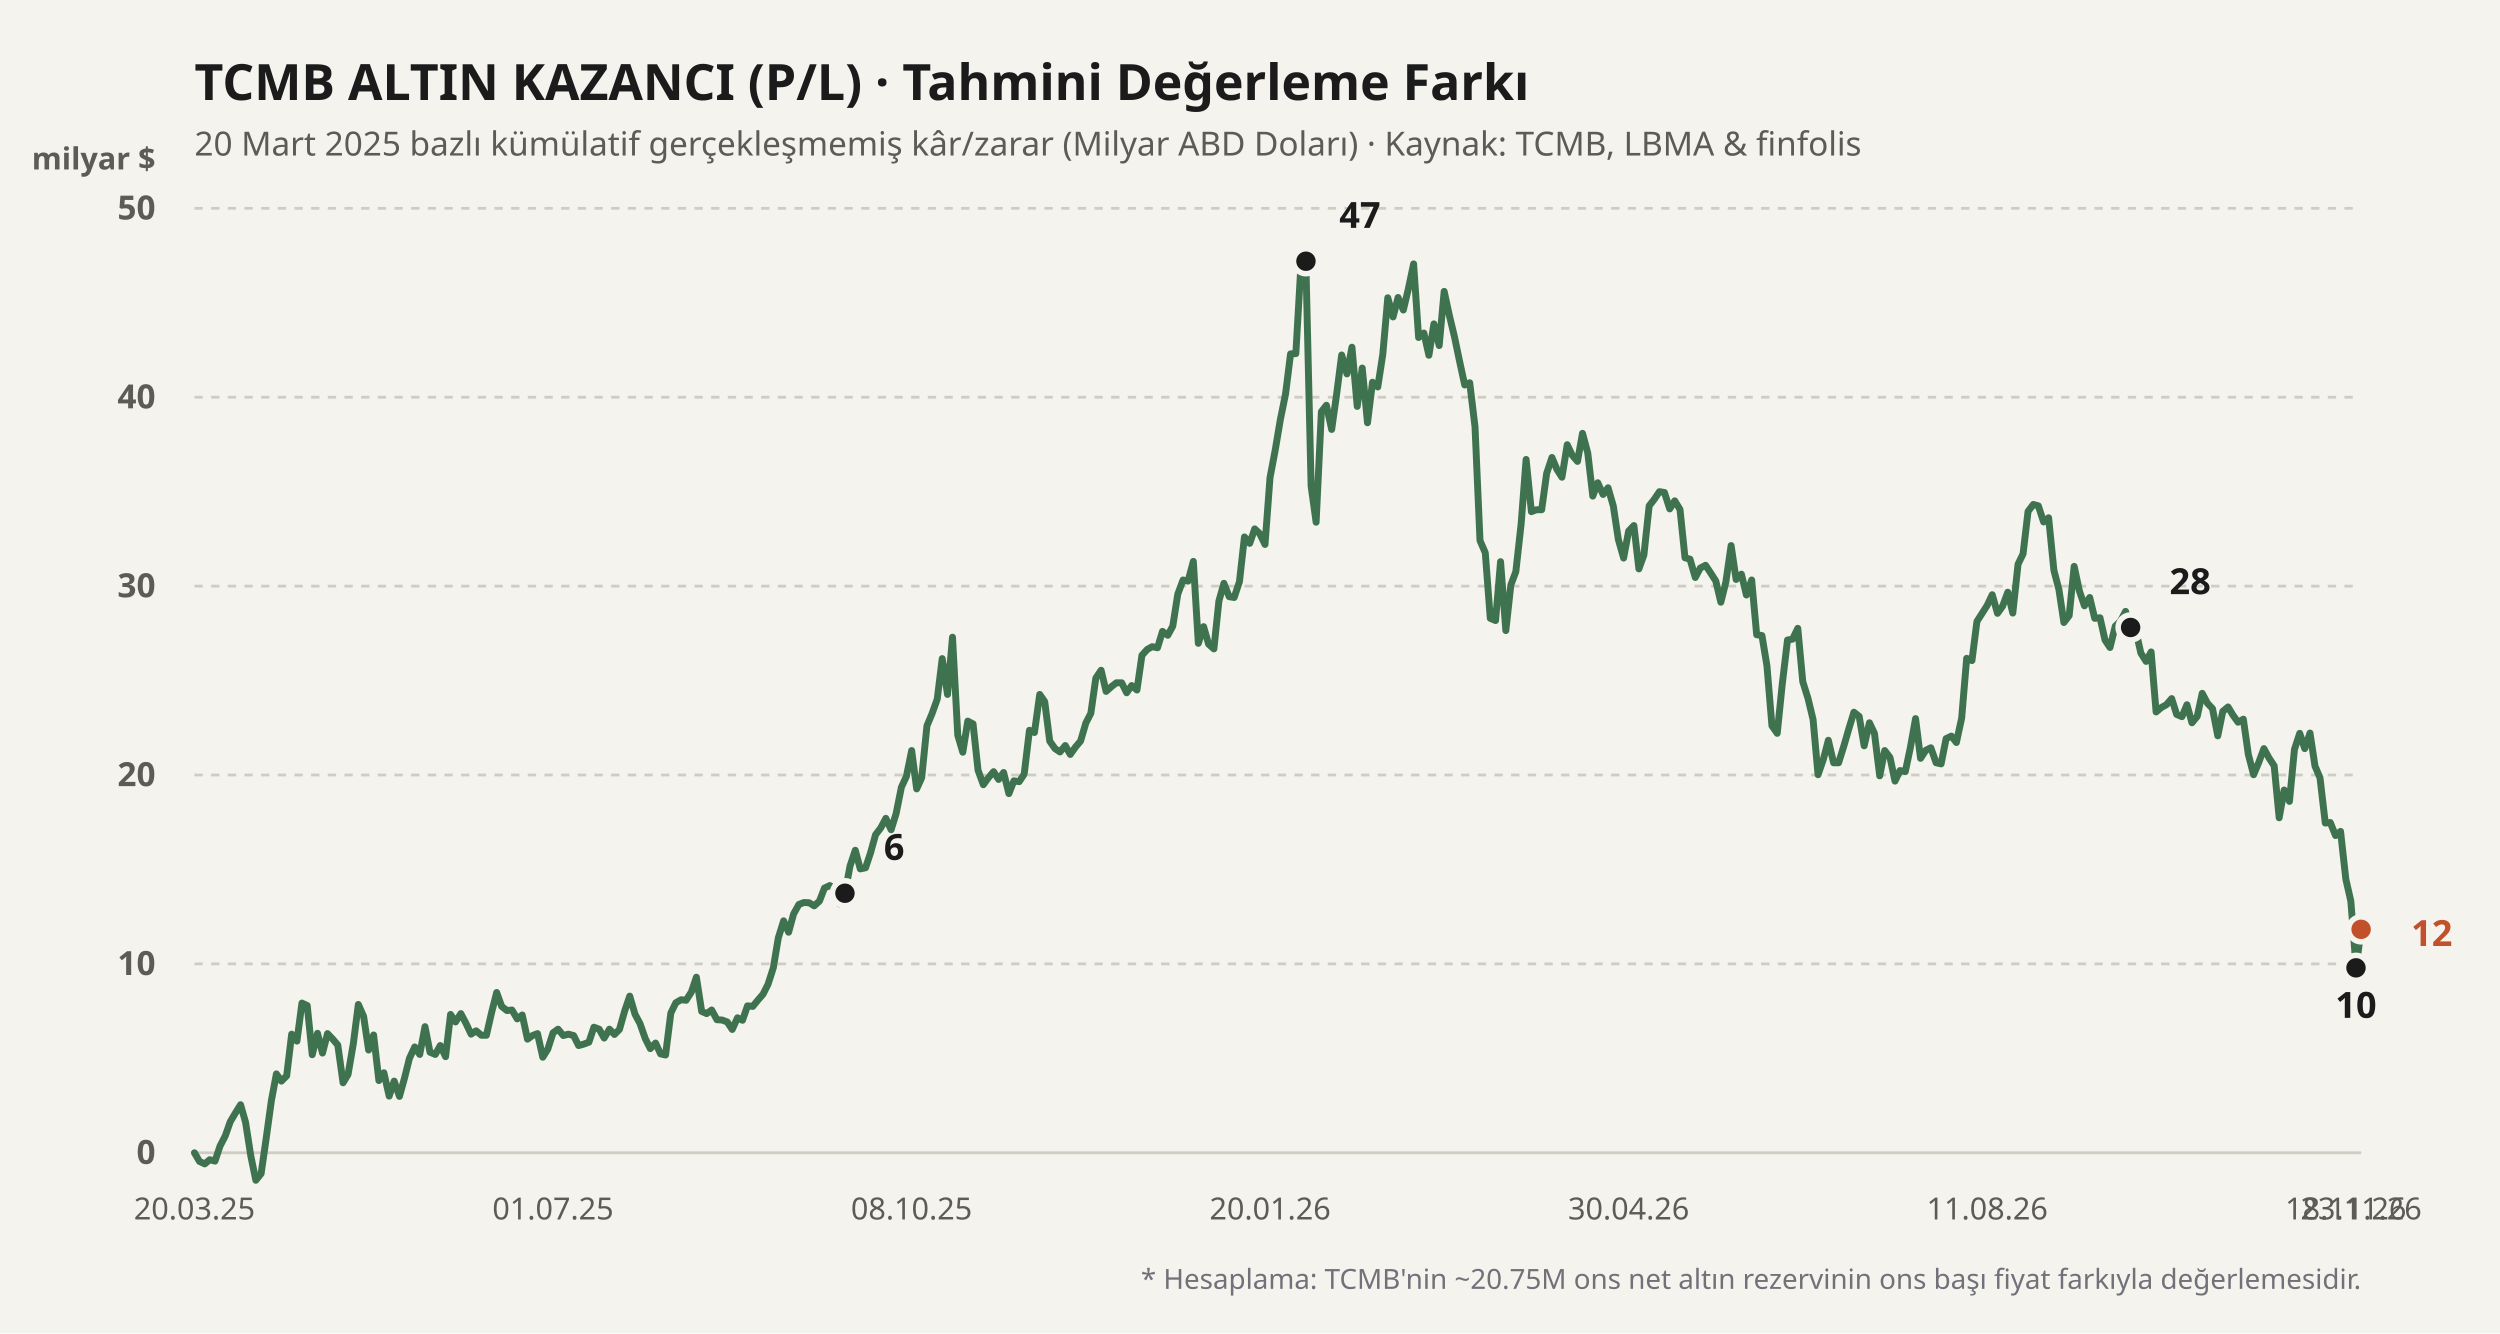
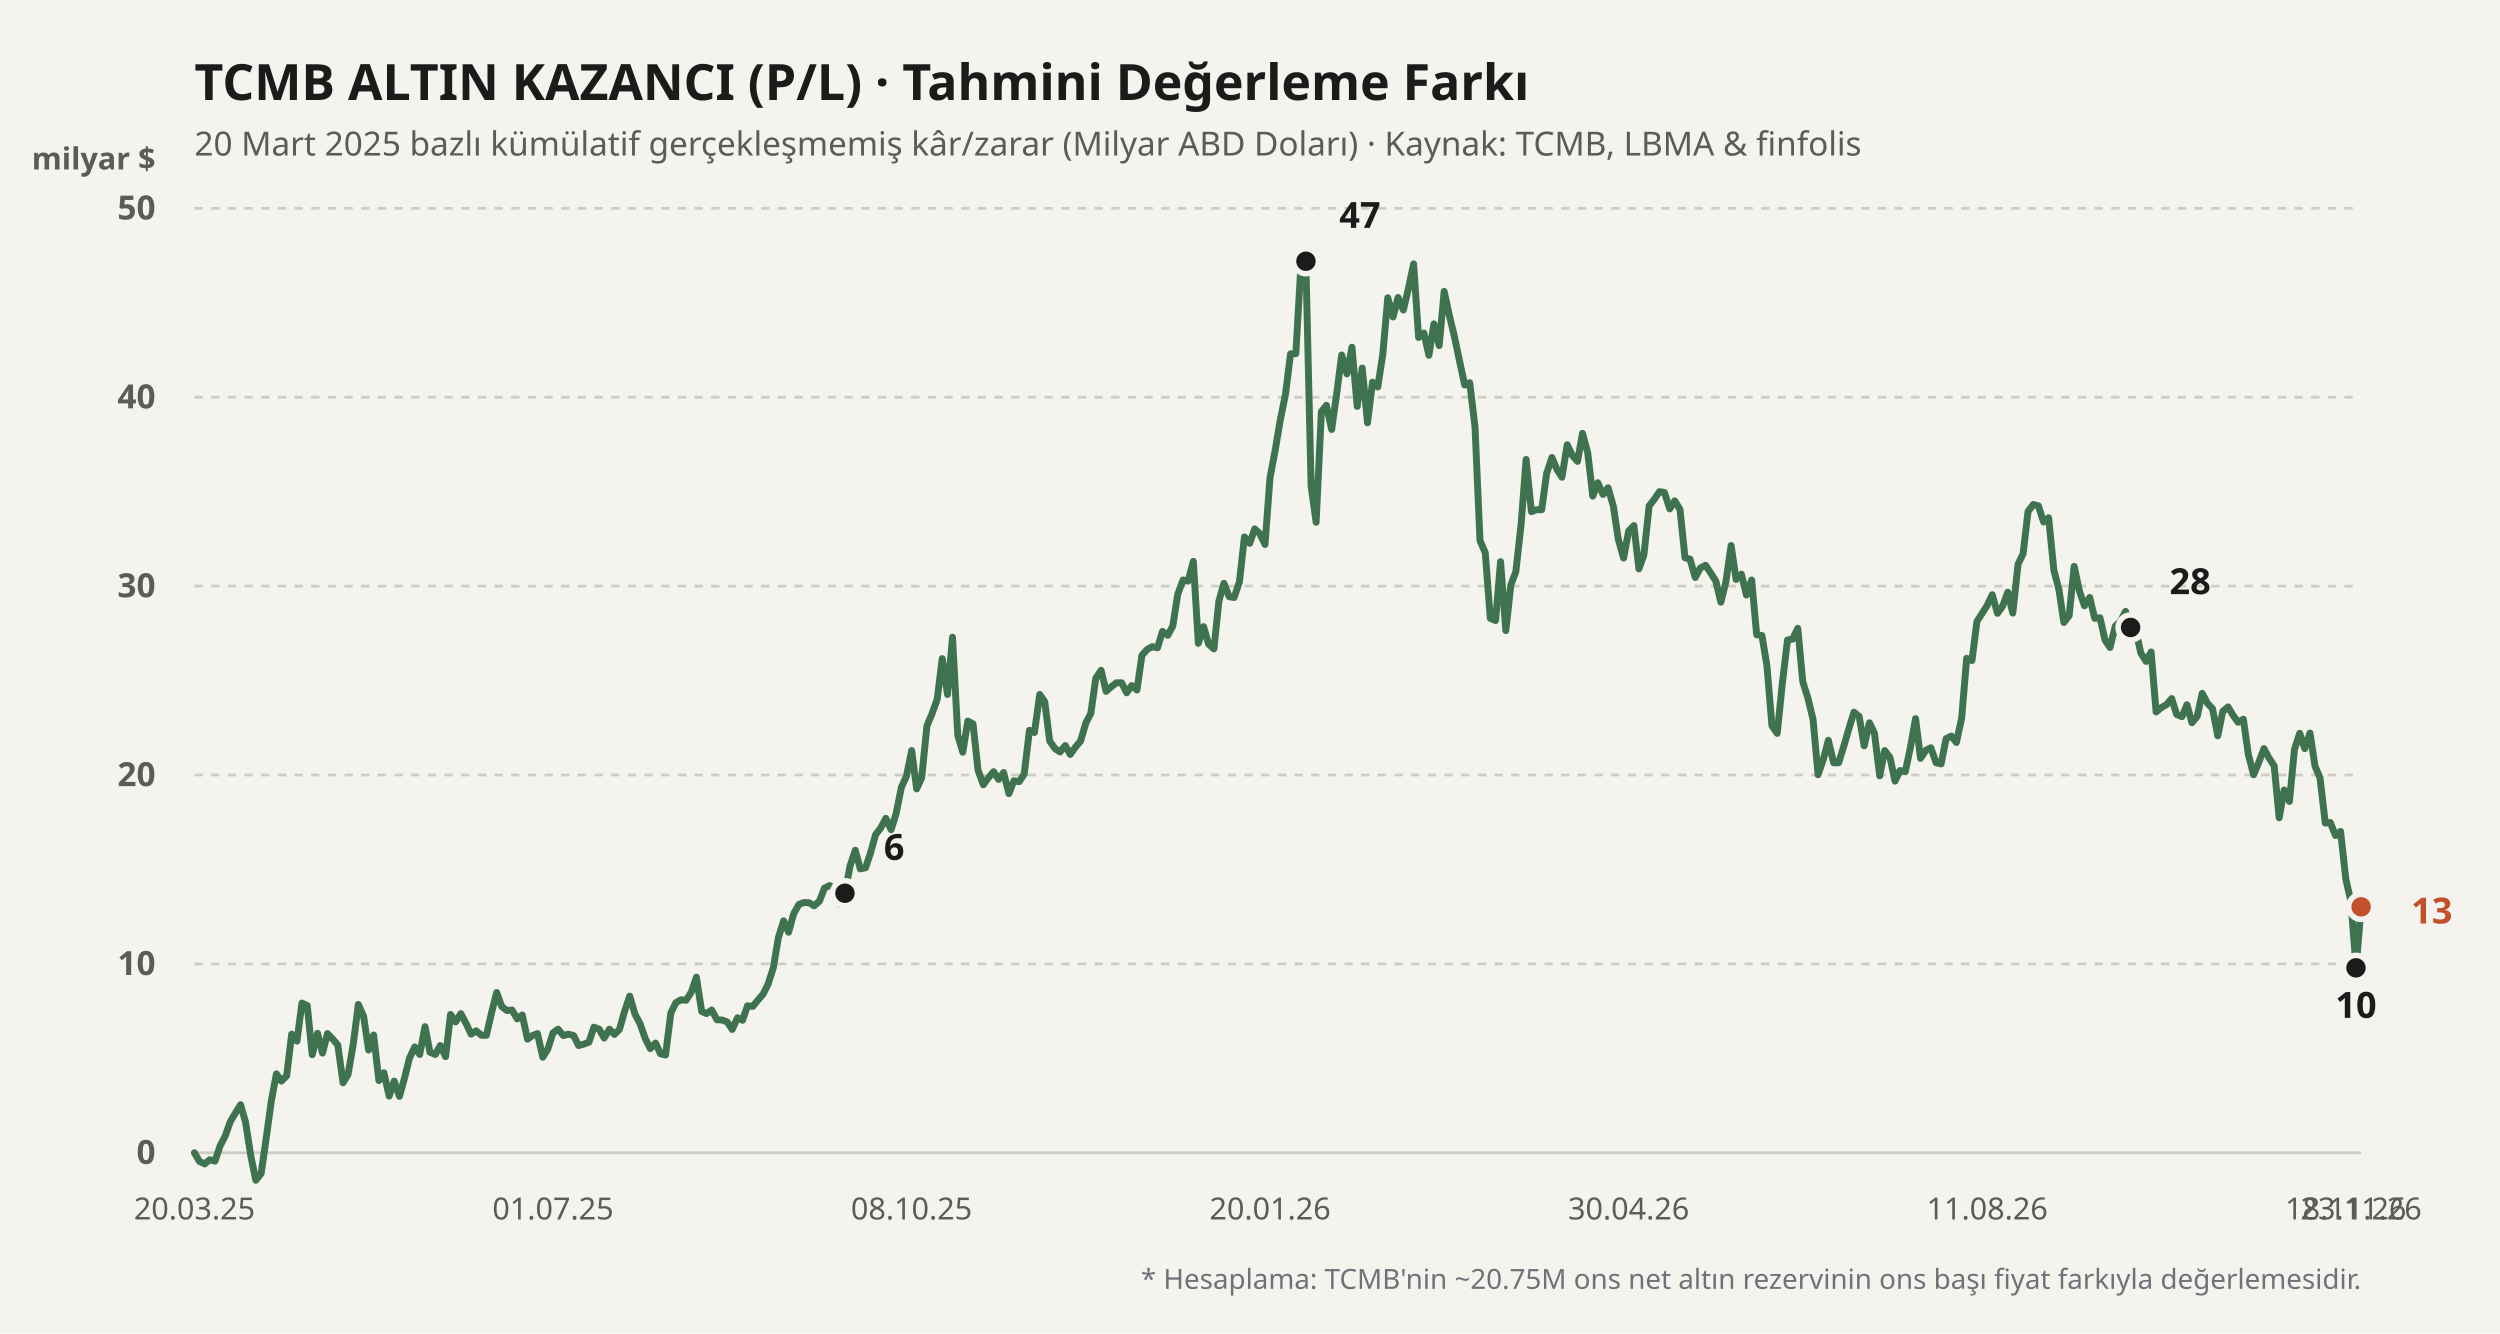
<svg xmlns="http://www.w3.org/2000/svg" viewBox="0 0 900 480" width="100%" height="100%">
  <rect width="900" height="480" fill="#f4f3ee" />
  <text x="70" y="36" fill="#1b1b1b" font-size="18" font-weight="700" font-family="'Bricolage Grotesque', system-ui, sans-serif">
    TCMB ALTIN KAZANCI (P/L) · Tahmini Değerleme Farkı
  </text>
  <text x="70" y="56" fill="#5d5b55" font-size="12" font-family="'Bricolage Grotesque', system-ui, sans-serif">
    20 Mart 2025 bazlı kümülatif gerçekleşmemiş kâr/zarar (Milyar ABD Doları) · Kaynak: TCMB, LBMA &amp; finfolis
  </text>
  <text x="56" y="61" fill="#5d5b55" font-size="11" font-weight="600" font-family="'Bricolage Grotesque', system-ui, sans-serif" text-anchor="end">milyar $</text>
  <line x1="70" y1="415" x2="850" y2="415" stroke="#cfccc2" stroke-width="1" stroke-dasharray="none" />
  <text x="56" y="419" fill="#5d5b55" font-size="12" font-family="'Bricolage Grotesque', system-ui, sans-serif" text-anchor="end" font-weight="600">0</text>
  <line x1="70" y1="347" x2="850" y2="347" stroke="#cfccc2" stroke-width="1" stroke-dasharray="3,3" />
  <text x="56" y="351" fill="#5d5b55" font-size="12" font-family="'Bricolage Grotesque', system-ui, sans-serif" text-anchor="end" font-weight="600">10</text>
  <line x1="70" y1="279" x2="850" y2="279" stroke="#cfccc2" stroke-width="1" stroke-dasharray="3,3" />
  <text x="56" y="283" fill="#5d5b55" font-size="12" font-family="'Bricolage Grotesque', system-ui, sans-serif" text-anchor="end" font-weight="600">20</text>
  <line x1="70" y1="211" x2="850" y2="211" stroke="#cfccc2" stroke-width="1" stroke-dasharray="3,3" />
  <text x="56" y="215" fill="#5d5b55" font-size="12" font-family="'Bricolage Grotesque', system-ui, sans-serif" text-anchor="end" font-weight="600">30</text>
  <line x1="70" y1="143" x2="850" y2="143" stroke="#cfccc2" stroke-width="1" stroke-dasharray="3,3" />
  <text x="56" y="147" fill="#5d5b55" font-size="12" font-family="'Bricolage Grotesque', system-ui, sans-serif" text-anchor="end" font-weight="600">40</text>
  <line x1="70" y1="75" x2="850" y2="75" stroke="#cfccc2" stroke-width="1" stroke-dasharray="3,3" />
  <text x="56" y="79" fill="#5d5b55" font-size="12" font-family="'Bricolage Grotesque', system-ui, sans-serif" text-anchor="end" font-weight="600">50</text>
  <defs>
    <linearGradient id="altin-grad" x1="0" y1="0" x2="0" y2="1">
      <stop offset="0%" stop-color="#3f7350" stop-opacity="0.25" />
      <stop offset="100%" stop-color="#3f7350" stop-opacity="0.02" />
    </linearGradient>
  </defs>
-   <polyline fill="none" stroke="#3f7350" stroke-width="2.5" stroke-linecap="round" stroke-linejoin="round" points="70.0,415.0 71.8,418.1 73.7,419.0 75.5,417.5 77.4,418.0 79.2,412.6 81.1,408.9 82.9,403.8 84.8,400.6 86.6,397.7 88.4,404.0 90.3,416.2 92.1,424.9 94.0,422.5 95.8,410.0 97.7,396.2 99.5,386.6 101.3,389.2 103.2,387.3 105.0,372.3 106.9,374.8 108.7,361.1 110.6,362.0 112.4,379.7 114.3,372.0 116.1,379.1 117.9,372.1 119.8,374.1 121.6,376.2 123.5,389.8 125.3,386.8 127.2,375.7 129.0,361.6 130.9,365.9 132.7,378.0 134.5,372.6 136.4,389.0 138.2,386.2 140.1,394.6 141.9,389.2 143.8,394.7 145.6,388.2 147.4,381.0 149.3,376.9 151.1,379.6 153.0,369.6 154.8,378.8 156.7,379.6 158.5,376.4 160.4,380.4 162.2,365.2 164.0,367.9 165.9,364.9 167.7,368.3 169.6,372.3 171.4,371.1 173.3,372.7 175.1,372.7 177.0,364.4 178.8,357.3 180.6,362.3 182.5,363.8 184.3,363.6 186.2,366.8 188.0,365.4 189.9,374.1 191.7,372.8 193.5,372.1 195.4,380.6 197.2,377.7 199.1,371.8 200.9,370.5 202.8,372.8 204.6,372.3 206.5,372.8 208.3,376.4 210.1,375.9 212.0,375.2 213.8,369.8 215.7,370.5 217.5,373.7 219.4,370.5 221.2,372.4 223.0,370.6 224.9,363.9 226.7,358.6 228.6,365.1 230.4,368.5 232.3,373.9 234.1,377.5 236.0,375.5 237.8,379.4 239.6,379.8 241.5,364.7 243.3,361.0 245.2,359.9 247.0,360.1 248.9,357.1 250.7,351.8 252.6,364.1 254.4,364.9 256.2,363.6 258.1,367.1 259.9,367.2 261.8,367.9 263.6,370.6 265.5,366.4 267.3,367.3 269.1,362.1 271.0,362.3 272.8,360.1 274.7,357.9 276.5,354.3 278.4,348.4 280.2,337.6 282.1,331.5 283.9,335.6 285.7,329.0 287.6,325.6 289.4,324.9 291.3,325.0 293.1,326.1 295.0,324.4 296.8,319.7 298.7,318.8 300.5,319.9 302.3,325.4 304.2,321.6 306.0,311.8 307.9,306.1 309.7,312.8 311.6,312.4 313.4,307.0 315.2,300.5 317.1,298.0 318.9,294.6 320.8,298.7 322.6,292.9 324.5,283.4 326.3,279.5 328.2,270.2 330.0,284.0 331.8,280.0 333.7,261.3 335.5,257.0 337.4,251.7 339.2,237.1 341.1,250.0 342.9,229.4 344.8,264.7 346.6,270.8 348.4,259.6 350.3,260.6 352.1,277.3 354.0,282.5 355.8,280.0 357.7,277.8 359.5,280.6 361.3,278.1 363.2,285.7 365.0,281.1 366.9,281.4 368.7,278.7 370.6,262.9 372.4,263.7 374.3,250.0 376.1,252.6 377.9,266.8 379.8,269.5 381.6,270.7 383.5,268.4 385.3,271.6 387.2,268.9 389.0,266.8 390.9,260.3 392.7,256.8 394.5,244.1 396.4,241.3 398.2,248.9 400.1,247.2 401.9,245.8 403.8,245.8 405.6,249.4 407.4,246.8 409.3,248.4 411.1,235.9 413.0,233.8 414.8,232.8 416.7,233.2 418.5,227.3 420.4,228.7 422.2,225.4 424.0,213.9 425.9,208.8 427.7,209.2 429.6,202.1 431.4,231.6 433.3,225.6 435.1,231.9 437.0,233.6 438.8,216.4 440.6,210.0 442.5,214.8 444.3,215.1 446.2,209.4 448.0,193.3 449.9,195.6 451.7,190.4 453.5,192.1 455.4,196.0 457.2,172.0 459.1,161.9 460.9,151.2 462.8,141.8 464.6,127.4 466.5,127.3 468.3,96.1 470.1,94.0 472.0,175.0 473.8,188.0 475.7,148.2 477.5,145.9 479.4,154.6 481.2,141.8 483.0,127.8 484.9,134.6 486.7,125.0 488.6,146.3 490.4,132.5 492.3,152.2 494.1,137.6 496.0,139.3 497.8,127.6 499.6,107.2 501.5,114.1 503.3,107.1 505.2,111.6 507.0,104.0 508.9,95.0 510.7,121.5 512.6,119.9 514.4,127.9 516.2,116.6 518.1,124.4 519.9,104.9 521.8,113.7 523.6,121.2 525.5,130.3 527.3,138.6 529.1,137.8 531.0,153.6 532.8,194.6 534.7,199.0 536.5,222.6 538.4,223.4 540.2,202.2 542.1,227.0 543.9,210.6 545.7,205.8 547.6,188.7 549.4,165.4 551.3,184.2 553.1,183.5 555.0,183.5 556.8,170.4 558.7,164.7 560.5,169.0 562.3,171.8 564.2,160.1 566.0,163.9 567.9,166.1 569.7,156.0 571.6,163.1 573.4,178.6 575.2,173.8 577.1,178.0 578.9,175.6 580.8,182.2 582.6,194.2 584.5,200.9 586.3,191.2 588.2,189.2 590.0,204.8 591.8,199.8 593.7,182.1 595.5,179.8 597.4,177.0 599.2,177.3 601.1,183.2 602.9,180.3 604.8,183.4 606.6,200.8 608.4,201.3 610.3,207.9 612.1,204.5 614.0,203.5 615.8,206.2 617.7,209.2 619.5,216.8 621.3,209.6 623.2,196.4 625.0,208.6 626.9,206.7 628.7,214.2 630.6,208.8 632.4,228.5 634.3,228.8 636.1,239.7 637.9,261.3 639.8,264.0 641.6,246.4 643.5,230.4 645.3,230.1 647.2,226.2 649.0,245.4 650.9,251.5 652.7,259.0 654.5,278.9 656.4,273.4 658.2,266.5 660.1,274.6 661.9,274.6 663.8,268.5 665.6,262.3 667.4,256.4 669.3,257.9 671.1,268.5 673.0,260.2 674.8,264.0 676.7,279.3 678.5,270.2 680.4,272.7 682.2,281.2 684.0,277.4 685.9,277.8 687.7,269.3 689.6,258.7 691.4,273.0 693.3,270.1 695.1,269.2 697.0,274.6 698.8,275.0 700.6,265.9 702.5,265.0 704.3,267.3 706.2,258.5 708.0,237.0 709.9,237.8 711.7,223.7 713.5,220.9 715.4,217.9 717.2,214.1 719.1,220.8 720.9,218.3 722.8,213.2 724.6,220.7 726.5,203.1 728.3,199.4 730.1,184.1 732.0,181.6 733.8,182.1 735.7,187.9 737.5,186.4 739.4,205.3 741.2,212.2 743.0,224.1 744.9,221.6 746.7,203.9 748.6,212.8 750.4,218.1 752.3,215.1 754.1,222.6 756.0,222.4 757.8,230.4 759.6,233.1 761.5,225.4 763.3,223.7 765.2,220.1 767.0,225.9 768.9,227.0 770.7,235.1 772.6,238.1 774.4,234.7 776.2,256.3 778.1,254.7 779.9,253.7 781.8,251.5 783.6,257.2 785.5,258.0 787.3,253.7 789.1,260.2 791.0,257.9 792.8,249.6 794.7,253.2 796.5,255.1 798.4,264.9 800.2,256.1 802.1,254.5 803.9,257.5 805.7,260.0 807.6,258.9 809.4,271.6 811.3,278.9 813.1,274.6 815.0,269.5 816.8,272.8 818.7,275.7 820.5,294.4 822.3,284.4 824.2,288.5 826.0,269.8 827.9,264.0 829.7,269.5 831.6,263.9 833.4,275.8 835.2,280.0 837.1,296.3 838.9,296.1 840.8,300.8 842.6,299.3 844.5,316.5 846.3,324.4 848.2,348.4 850.0,334.6" />
+   <polyline fill="none" stroke="#3f7350" stroke-width="2.5" stroke-linecap="round" stroke-linejoin="round" points="70.0,415.0 71.8,418.1 73.7,419.0 75.5,417.5 77.4,418.0 79.2,412.6 81.1,408.9 82.9,403.8 84.8,400.6 86.6,397.7 88.4,404.0 90.3,416.2 92.1,424.9 94.0,422.5 95.8,410.0 97.7,396.2 99.5,386.6 101.3,389.2 103.2,387.3 105.0,372.3 106.9,374.8 108.7,361.1 110.6,362.0 112.4,379.7 114.3,372.0 116.1,379.1 117.9,372.1 119.8,374.1 121.6,376.2 123.5,389.8 125.3,386.8 127.2,375.7 129.0,361.6 130.9,365.9 132.7,378.0 134.5,372.6 136.4,389.0 138.2,386.2 140.1,394.6 141.9,389.2 143.8,394.7 145.6,388.2 147.4,381.0 149.3,376.9 151.1,379.6 153.0,369.6 154.8,378.8 156.7,379.6 158.5,376.4 160.4,380.4 162.2,365.2 164.0,367.9 165.9,364.9 167.7,368.3 169.6,372.3 171.4,371.1 173.3,372.7 175.1,372.7 177.0,364.4 178.8,357.3 180.6,362.3 182.5,363.8 184.3,363.6 186.2,366.8 188.0,365.4 189.9,374.1 191.7,372.8 193.5,372.1 195.4,380.6 197.2,377.7 199.1,371.8 200.9,370.5 202.8,372.8 204.6,372.3 206.5,372.8 208.3,376.4 210.1,375.9 212.0,375.2 213.8,369.8 215.7,370.5 217.5,373.7 219.4,370.5 221.2,372.4 223.0,370.6 224.9,363.9 226.7,358.6 228.6,365.1 230.4,368.5 232.3,373.9 234.1,377.5 236.0,375.5 237.8,379.4 239.6,379.8 241.5,364.7 243.3,361.0 245.2,359.9 247.0,360.1 248.9,357.1 250.7,351.8 252.6,364.1 254.4,364.9 256.2,363.6 258.1,367.1 259.9,367.2 261.8,367.9 263.6,370.6 265.5,366.4 267.3,367.3 269.1,362.1 271.0,362.3 272.8,360.1 274.7,357.9 276.5,354.3 278.4,348.4 280.2,337.6 282.1,331.5 283.9,335.6 285.7,329.0 287.6,325.6 289.4,324.9 291.3,325.0 293.1,326.1 295.0,324.4 296.8,319.7 298.7,318.8 300.5,319.9 302.3,325.4 304.2,321.6 306.0,311.8 307.9,306.1 309.7,312.8 311.6,312.4 313.4,307.0 315.2,300.5 317.1,298.0 318.9,294.6 320.8,298.7 322.6,292.9 324.5,283.4 326.3,279.5 328.2,270.2 330.0,284.0 331.8,280.0 333.7,261.3 335.5,257.0 337.4,251.7 339.2,237.1 341.1,250.0 342.9,229.4 344.8,264.7 346.6,270.8 348.4,259.6 350.3,260.6 352.1,277.3 354.0,282.5 355.8,280.0 357.7,277.8 359.5,280.6 361.3,278.1 363.2,285.7 365.0,281.1 366.9,281.4 368.7,278.7 370.6,262.9 372.4,263.7 374.3,250.0 376.1,252.6 377.9,266.8 379.8,269.5 381.6,270.7 383.5,268.4 385.3,271.6 387.2,268.9 389.0,266.8 390.9,260.3 392.7,256.8 394.5,244.1 396.4,241.3 398.2,248.9 400.1,247.2 401.9,245.8 403.8,245.8 405.6,249.4 407.4,246.8 409.3,248.4 411.1,235.9 413.0,233.8 414.8,232.8 416.7,233.2 418.5,227.3 420.4,228.7 422.2,225.4 424.0,213.9 425.9,208.8 427.7,209.2 429.6,202.1 431.4,231.6 433.3,225.6 435.1,231.9 437.0,233.6 438.8,216.4 440.6,210.0 442.5,214.8 444.3,215.1 446.2,209.4 448.0,193.3 449.9,195.6 451.7,190.4 453.5,192.1 455.4,196.0 457.2,172.0 459.1,161.9 460.9,151.2 462.8,141.8 464.6,127.4 466.5,127.3 468.3,96.1 470.1,94.0 472.0,175.0 473.8,188.0 475.7,148.2 477.5,145.9 479.4,154.6 481.2,141.8 483.0,127.8 484.9,134.6 486.7,125.0 488.6,146.3 490.4,132.5 492.3,152.2 494.1,137.6 496.0,139.3 497.8,127.6 499.6,107.2 501.5,114.1 503.3,107.1 505.2,111.6 507.0,104.0 508.9,95.0 510.7,121.5 512.6,119.9 514.4,127.9 516.2,116.6 518.1,124.4 519.9,104.9 521.8,113.7 523.6,121.2 525.5,130.3 527.3,138.6 529.1,137.8 531.0,153.6 532.8,194.6 534.7,199.0 536.5,222.6 538.4,223.4 540.2,202.2 542.1,227.0 543.9,210.6 545.7,205.8 547.6,188.7 549.4,165.4 551.3,184.2 553.1,183.5 555.0,183.5 556.8,170.4 558.7,164.7 560.5,169.0 562.3,171.8 564.2,160.1 566.0,163.9 567.9,166.1 569.7,156.0 571.6,163.1 573.4,178.6 575.2,173.8 577.1,178.0 578.9,175.6 580.8,182.2 582.6,194.2 584.5,200.9 586.3,191.2 588.2,189.2 590.0,204.8 591.8,199.8 593.7,182.1 595.5,179.8 597.4,177.0 599.2,177.3 601.1,183.2 602.9,180.3 604.8,183.4 606.6,200.8 608.4,201.3 610.3,207.9 612.1,204.5 614.0,203.5 615.8,206.2 617.7,209.2 619.5,216.8 621.3,209.6 623.2,196.4 625.0,208.6 626.9,206.7 628.7,214.2 630.6,208.8 632.4,228.5 634.3,228.8 636.1,239.7 637.9,261.3 639.8,264.0 641.6,246.4 643.5,230.4 645.3,230.1 647.2,226.2 649.0,245.4 650.9,251.5 652.7,259.0 654.5,278.9 656.4,273.4 658.2,266.5 660.1,274.6 661.9,274.6 663.8,268.5 665.6,262.3 667.4,256.4 669.3,257.9 671.1,268.5 673.0,260.2 674.8,264.0 676.7,279.3 678.5,270.2 680.4,272.7 682.2,281.2 684.0,277.4 685.9,277.8 687.7,269.3 689.6,258.7 691.4,273.0 693.3,270.1 695.1,269.2 697.0,274.6 698.8,275.0 700.6,265.9 702.5,265.0 704.3,267.3 706.2,258.5 708.0,237.0 709.9,237.8 711.7,223.7 713.5,220.9 715.4,217.9 717.2,214.1 719.1,220.8 720.9,218.3 722.8,213.2 724.6,220.7 726.5,203.1 728.3,199.4 730.1,184.1 732.0,181.6 733.8,182.1 735.7,187.9 737.5,186.4 739.4,205.3 741.2,212.2 743.0,224.1 744.9,221.6 746.7,203.9 748.6,212.8 750.4,218.1 752.3,215.1 754.1,222.6 756.0,222.4 757.8,230.4 759.6,233.1 761.5,225.4 763.3,223.7 765.2,220.1 767.0,225.9 768.9,227.0 770.7,235.1 772.6,238.1 774.4,234.7 776.2,256.3 778.1,254.7 779.9,253.7 781.8,251.5 783.6,257.2 785.5,258.0 787.3,253.7 789.1,260.2 791.0,257.9 792.8,249.6 794.7,253.2 796.5,255.1 798.4,264.9 800.2,256.1 802.1,254.5 803.9,257.5 805.7,260.0 807.6,258.9 809.4,271.6 811.3,278.9 813.1,274.6 815.0,269.5 816.8,272.8 818.7,275.7 820.5,294.4 822.3,284.4 824.2,288.5 826.0,269.8 827.9,264.0 829.7,269.5 831.6,263.9 833.4,275.8 835.2,280.0 837.1,296.3 838.9,296.1 840.8,300.8 842.6,299.3 844.5,316.5 846.3,324.4 848.2,348.4 850.0,326.5" />
  <circle cx="304.184" cy="321.568" r="4.5" fill="#1b1b1b" stroke="#f4f3ee" stroke-width="2" />
  <text x="318.184" y="309.568" fill="#1b1b1b" font-weight="700" font-size="13" font-family="'Bricolage Grotesque', system-ui, sans-serif" text-anchor="start">6</text>
  <circle cx="470.142" cy="94.04" r="4.5" fill="#1b1b1b" stroke="#f4f3ee" stroke-width="2" />
  <text x="482.142" y="82.04" fill="#1b1b1b" font-weight="700" font-size="13" font-family="'Bricolage Grotesque', system-ui, sans-serif" text-anchor="start">47</text>
  <circle cx="848.156" cy="348.428" r="4.5" fill="#1b1b1b" stroke="#f4f3ee" stroke-width="2" />
  <text x="848.156" y="366.428" fill="#1b1b1b" font-weight="700" font-size="13" font-family="'Bricolage Grotesque', system-ui, sans-serif" text-anchor="middle">10</text>
  <circle cx="767.021" cy="225.892" r="4.5" fill="#1b1b1b" stroke="#f4f3ee" stroke-width="2" />
  <text x="781.021" y="213.892" fill="#1b1b1b" font-weight="700" font-size="13" font-family="'Bricolage Grotesque', system-ui, sans-serif" text-anchor="start">28</text>
-   <circle cx="850" cy="334.556" r="4.5" fill="#c2502b" stroke="#f4f3ee" stroke-width="2" />
-   <text x="868" y="340.556" fill="#c2502b" font-weight="700" font-size="13" font-family="'Bricolage Grotesque', system-ui, sans-serif" text-anchor="start">12</text>
+   <circle cx="850" cy="326.464" r="4.5" fill="#c2502b" stroke="#f4f3ee" stroke-width="2" />
+   <text x="868" y="332.464" fill="#c2502b" font-weight="700" font-size="13" font-family="'Bricolage Grotesque', system-ui, sans-serif" text-anchor="start">13</text>
  <text x="70" y="439" fill="#5d5b55" font-size="11" font-family="'Bricolage Grotesque', system-ui, sans-serif" text-anchor="middle">20.03.25</text>
  <text x="199.078" y="439" fill="#5d5b55" font-size="11" font-family="'Bricolage Grotesque', system-ui, sans-serif" text-anchor="middle">01.07.25</text>
  <text x="328.156" y="439" fill="#5d5b55" font-size="11" font-family="'Bricolage Grotesque', system-ui, sans-serif" text-anchor="middle">08.10.25</text>
  <text x="457.234" y="439" fill="#5d5b55" font-size="11" font-family="'Bricolage Grotesque', system-ui, sans-serif" text-anchor="middle">20.01.26</text>
  <text x="586.312" y="439" fill="#5d5b55" font-size="11" font-family="'Bricolage Grotesque', system-ui, sans-serif" text-anchor="middle">30.04.26</text>
  <text x="715.39" y="439" fill="#5d5b55" font-size="11" font-family="'Bricolage Grotesque', system-ui, sans-serif" text-anchor="middle">11.08.26</text>
  <text x="844.468" y="439" fill="#5d5b55" font-size="11" font-family="'Bricolage Grotesque', system-ui, sans-serif" text-anchor="middle">18.11.26</text>
  <text x="850" y="439" fill="#5d5b55" font-size="11" font-family="'Bricolage Grotesque', system-ui, sans-serif" text-anchor="middle">23.11.26</text>
  <text x="850" y="464" fill="#71717a" font-size="10" font-family="'Bricolage Grotesque', system-ui, sans-serif" text-anchor="end">
    * Hesaplama: TCMB'nin ~20.75M ons net altın rezervinin ons başı fiyat farkıyla değerlemesidir.
  </text>
</svg>
